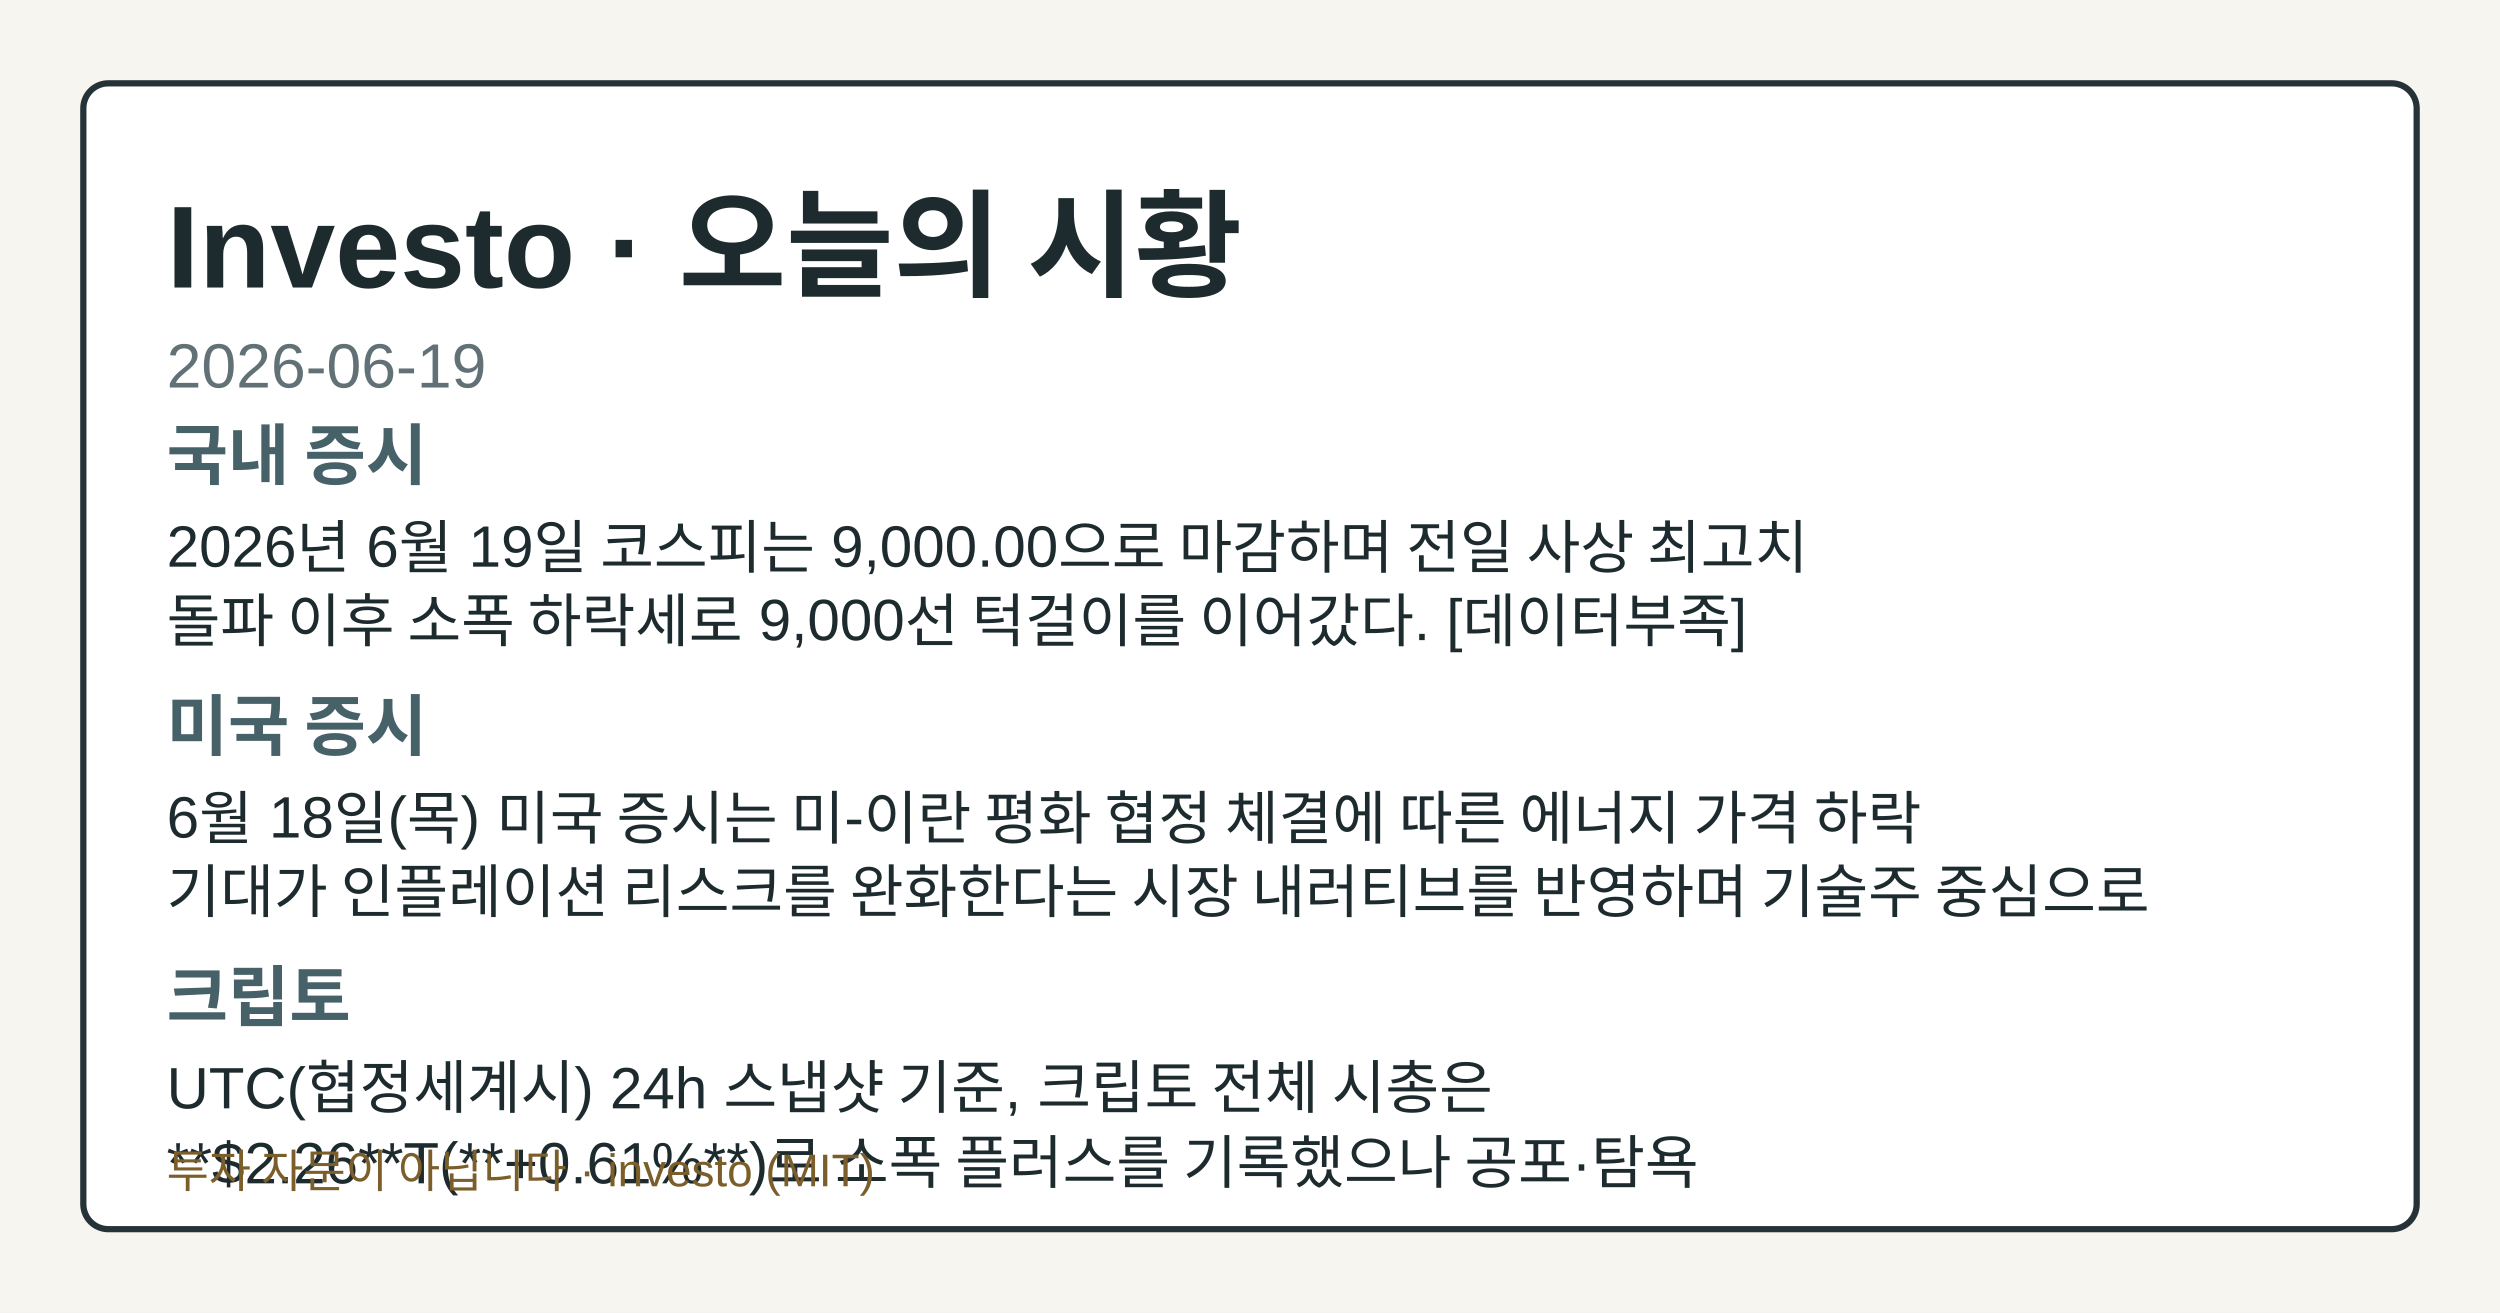
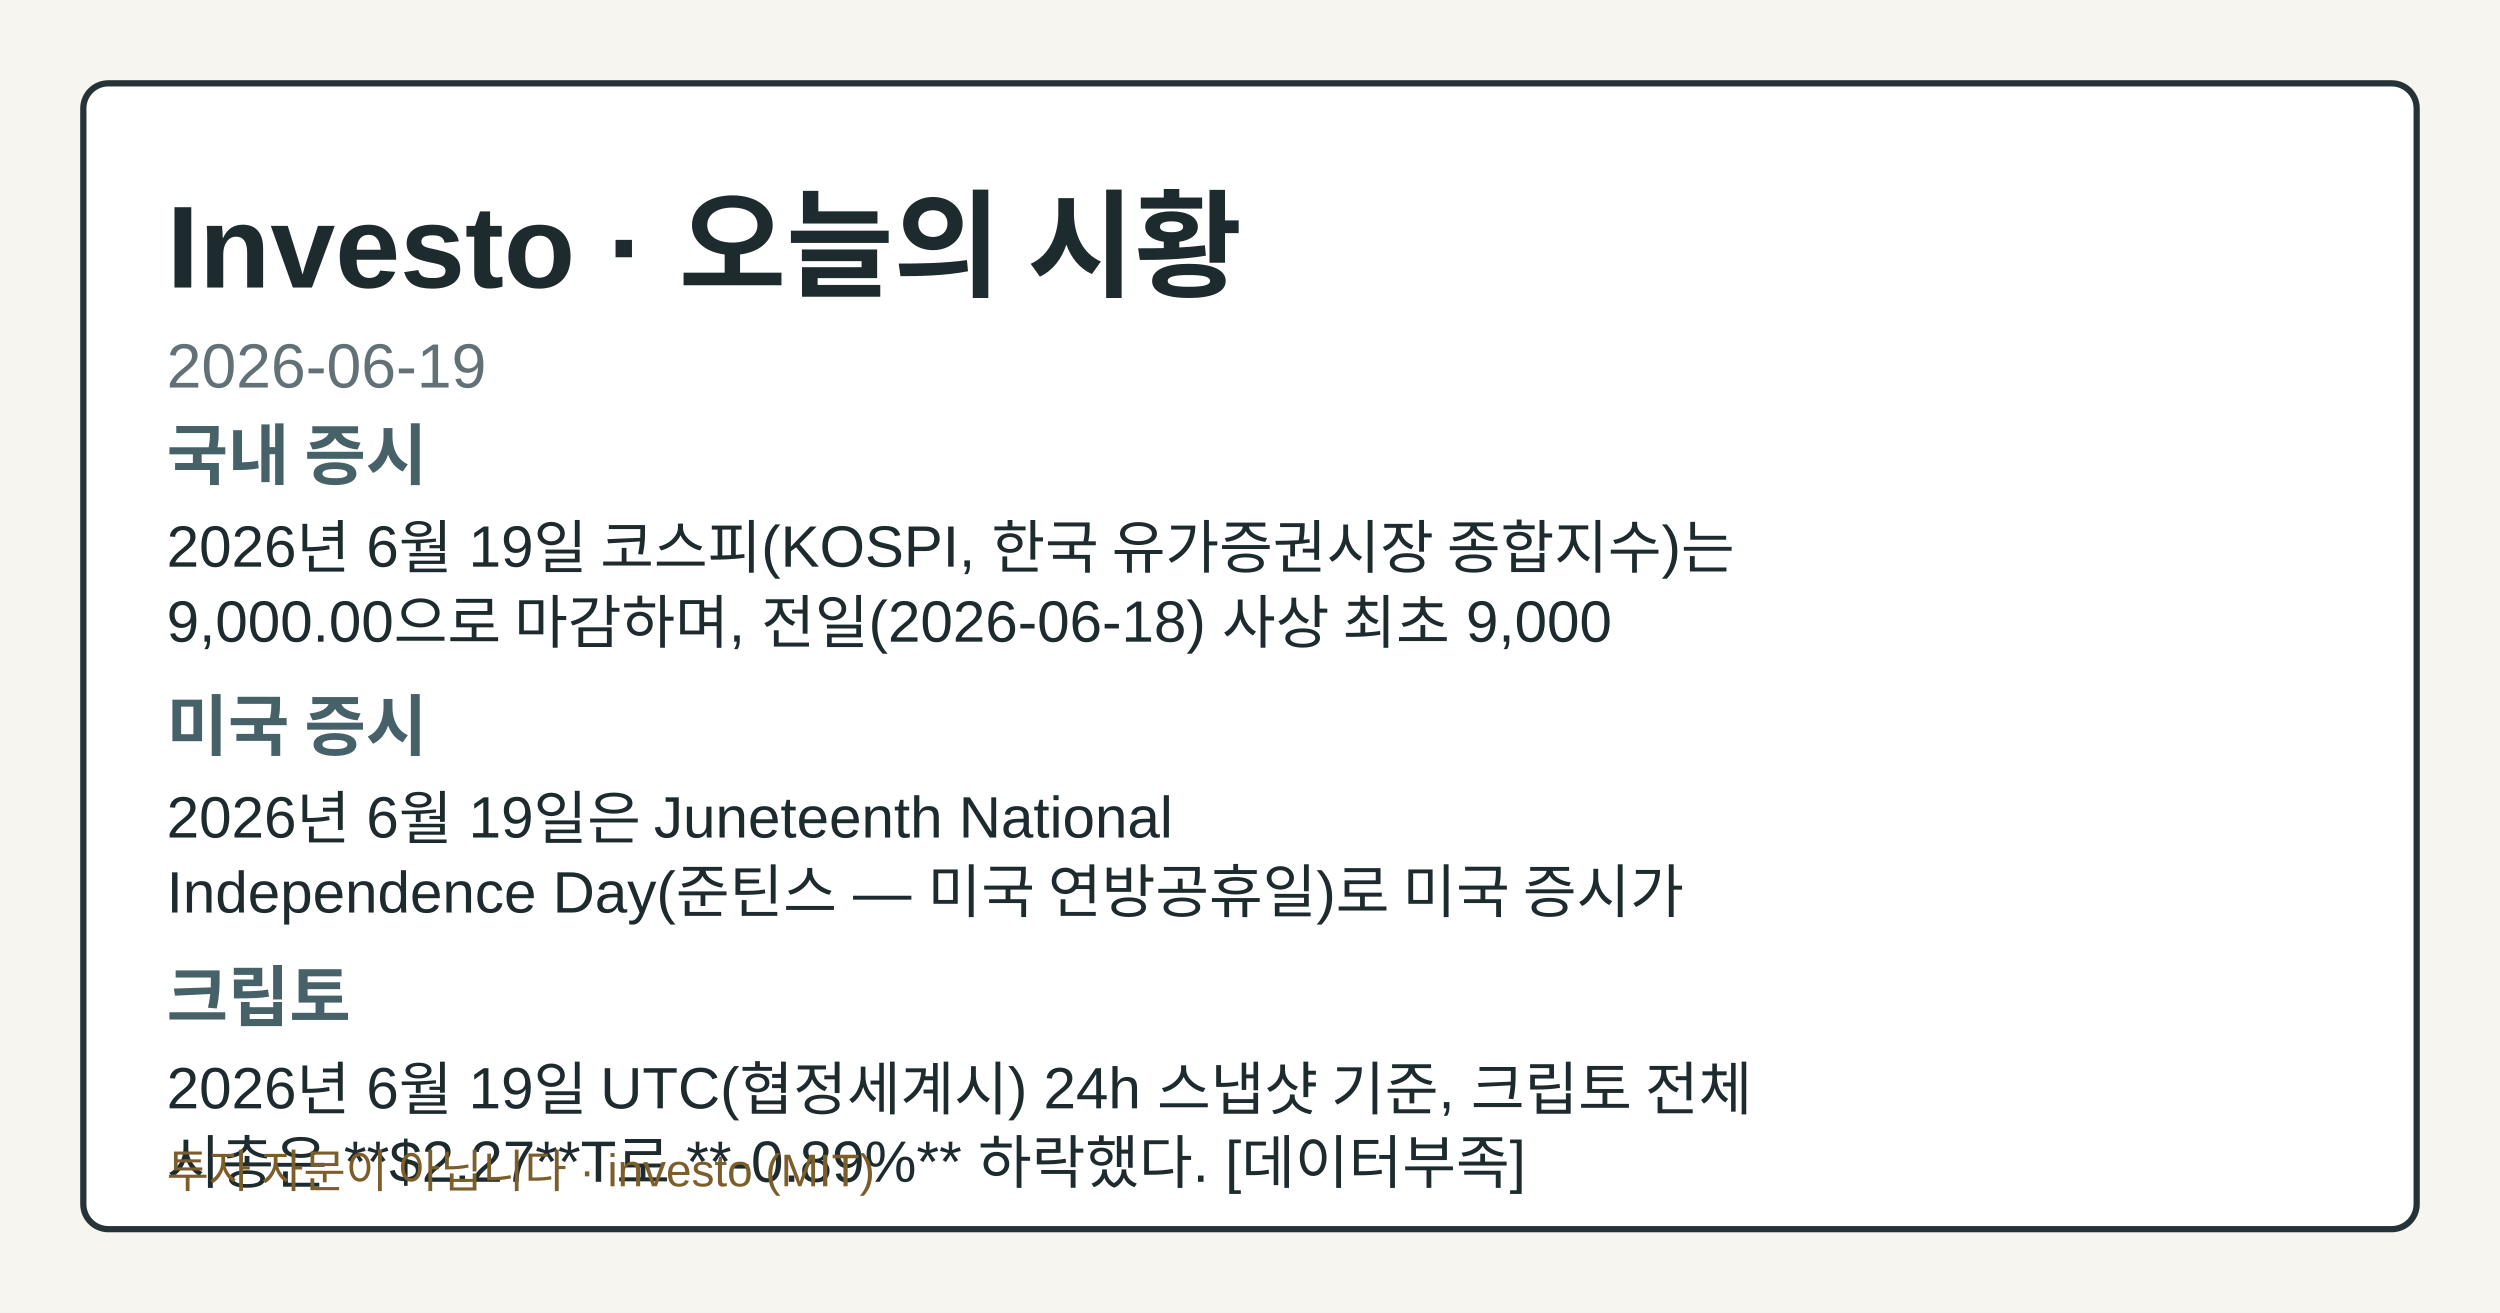
<svg xmlns="http://www.w3.org/2000/svg" width="1200" height="630" viewBox="0 0 1200 630" role="img" aria-label="Investo 2026-06-19 시황 OG 카드">
  <style>.og-bg{fill:#f7f5ef;}.og-frame{fill:#ffffff;stroke:#253238;}.og-title{fill:#1d2b2f;}.og-subtitle{fill:#617176;}.og-label{fill:#476169;}.og-text{fill:#1d2b2f;}.og-disclaimer{fill:#7b5e2a;}@media (prefers-color-scheme: dark){.og-bg{fill:#0f1417;}.og-frame{fill:#1a2026;stroke:#9fb1ba;}.og-title{fill:#f4f6f8;}.og-subtitle{fill:#bfcdd4;}.og-label{fill:#a8c0c8;}.og-text{fill:#e8eef1;}.og-disclaimer{fill:#e2c489;}}</style>
  <rect class="og-bg" width="1200" height="630" />
  <rect class="og-frame" x="40" y="40" width="1120" height="550" rx="12" stroke-width="3" />
  <text class="og-title" x="80" y="138" font-family="&quot;Noto Sans KR&quot;, Arial, sans-serif" font-size="56" font-weight="700">Investo · 오늘의 시황</text>
  <text class="og-subtitle" x="80" y="186" font-family="&quot;Noto Sans KR&quot;, Arial, sans-serif" font-size="30">2026-06-19</text>
  <text class="og-label" x="80" y="230" font-family="&quot;Noto Sans KR&quot;, Arial, sans-serif" font-size="32" font-weight="700">국내 증시</text>
-   <text class="og-text" x="80" y="272" font-family="&quot;Noto Sans KR&quot;, Arial, sans-serif" font-size="28">2026년 6월 19일 코스피는 9,000.00으로 마감하며 전일 사상 최고치</text>
-   <text class="og-text" x="80" y="308" font-family="&quot;Noto Sans KR&quot;, Arial, sans-serif" font-size="28">돌파 이후 소폭 하락세로 9,000선 턱걸이를 이어갔다. [데이터부족]</text>
+   <text class="og-text" x="80" y="272" font-family="&quot;Noto Sans KR&quot;, Arial, sans-serif" font-size="28">2026년 6월 19일 코스피(KOSPI, 한국 유가증권시장 종합지수)는</text>
+   <text class="og-text" x="80" y="308" font-family="&quot;Noto Sans KR&quot;, Arial, sans-serif" font-size="28">9,000.00으로 마감하며, 전일(2026-06-18) 사상 최초 9,000</text>
  <text class="og-label" x="80" y="360" font-family="&quot;Noto Sans KR&quot;, Arial, sans-serif" font-size="32" font-weight="700">미국 증시</text>
-   <text class="og-text" x="80" y="402" font-family="&quot;Noto Sans KR&quot;, Arial, sans-serif" font-size="28">6월 18일(목) 미국 증시는 미-이란 평화 협정 체결에 따른 에너지 가격 하락</text>
-   <text class="og-text" x="80" y="438" font-family="&quot;Noto Sans KR&quot;, Arial, sans-serif" font-size="28">기대가 인플레이션 리스크를 완화한다는 시장 내러티브를 반영하며 기술주 중심으로</text>
+   <text class="og-text" x="80" y="402" font-family="&quot;Noto Sans KR&quot;, Arial, sans-serif" font-size="28">2026년 6월 19일은 Juneteenth National</text>
+   <text class="og-text" x="80" y="438" font-family="&quot;Noto Sans KR&quot;, Arial, sans-serif" font-size="28">Independence Day(준틴스 — 미국 연방공휴일)로 미국 증시가</text>
  <text class="og-label" x="80" y="490" font-family="&quot;Noto Sans KR&quot;, Arial, sans-serif" font-size="32" font-weight="700">크립토</text>
-   <text class="og-text" x="80" y="532" font-family="&quot;Noto Sans KR&quot;, Arial, sans-serif" font-size="28">UTC(협정세계시) 24h 스냅샷 기준, 크립토 전체 시총은</text>
-   <text class="og-text" x="80" y="568" font-family="&quot;Noto Sans KR&quot;, Arial, sans-serif" font-size="28">**$2.26**T(**+0.61%**)로 소폭 플러스를 기록했으나 공포·탐욕</text>
+   <text class="og-text" x="80" y="532" font-family="&quot;Noto Sans KR&quot;, Arial, sans-serif" font-size="28">2026년 6월 19일 UTC(협정세계시) 24h 스냅샷 기준, 크립토 전체</text>
+   <text class="og-text" x="80" y="568" font-family="&quot;Noto Sans KR&quot;, Arial, sans-serif" font-size="28">시총은 **$2.27**T로 **-0.89%** 하락했다. [데이터부족]</text>
  <text class="og-disclaimer" x="80" y="570" font-family="&quot;Noto Sans KR&quot;, Arial, sans-serif" font-size="22">투자 자문이 아닙니다 · investo (MIT)</text>
</svg>
